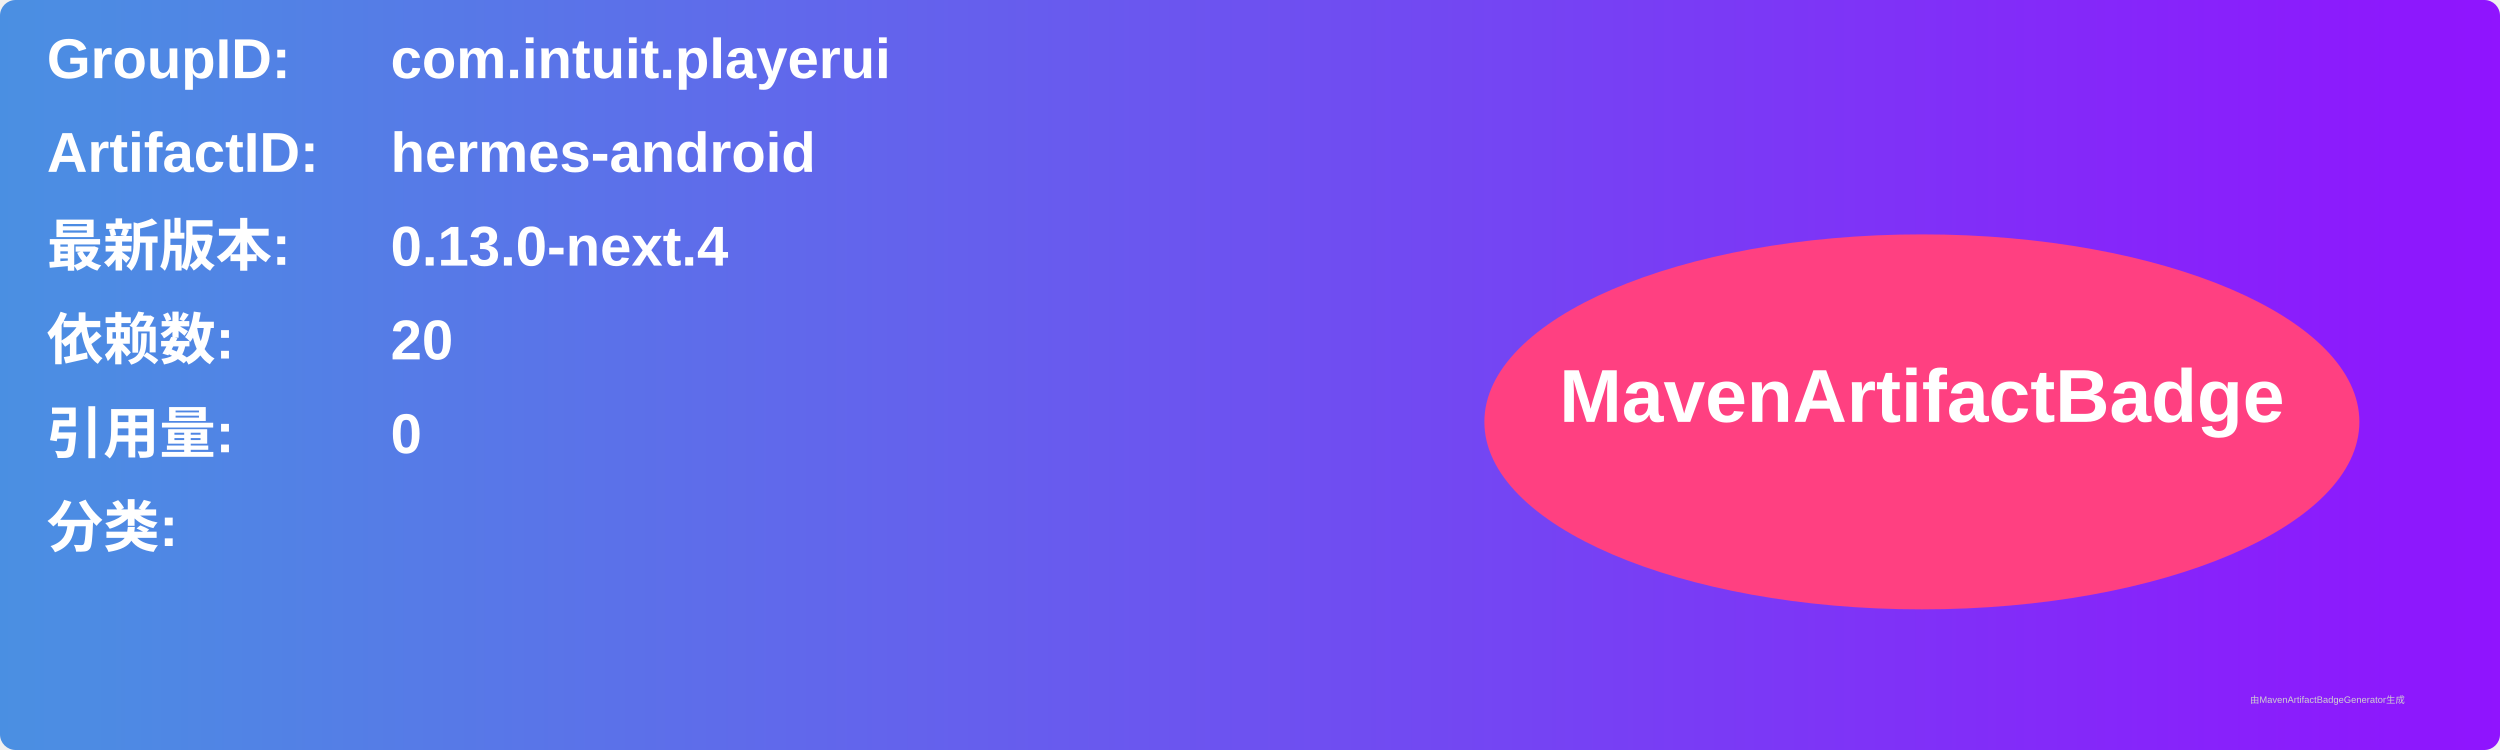
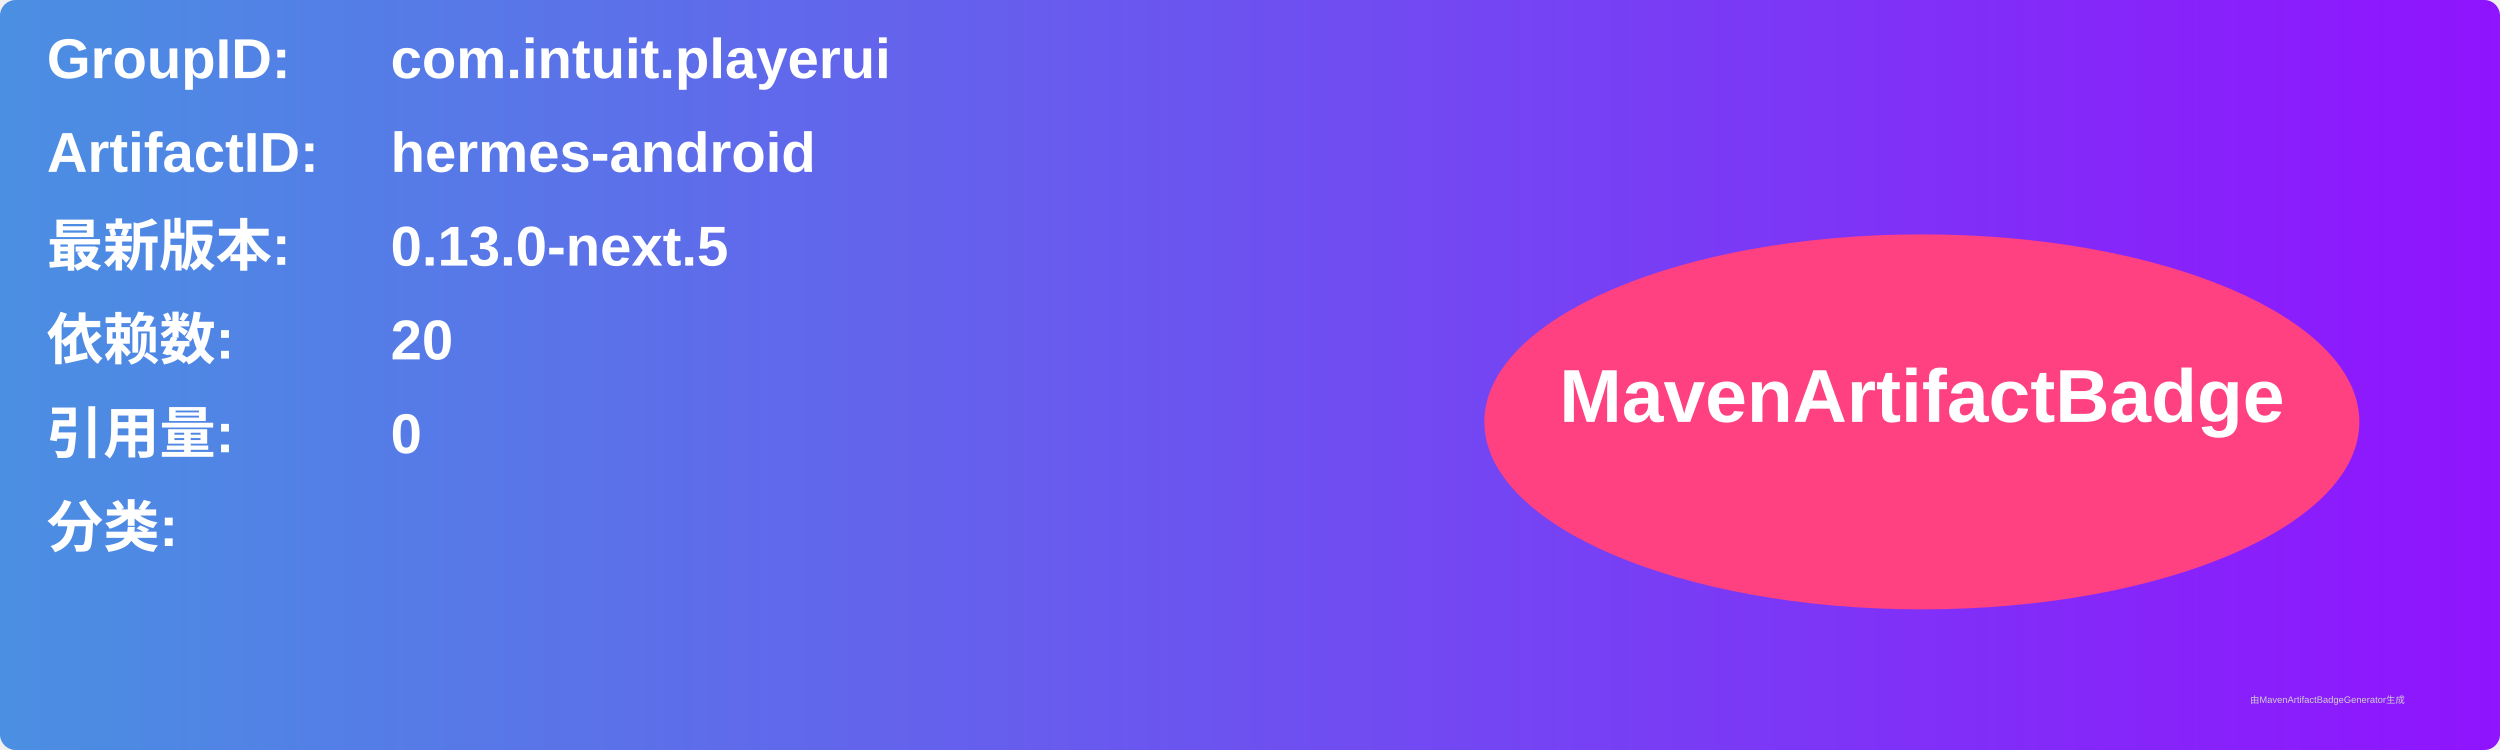
<svg xmlns="http://www.w3.org/2000/svg" width="800" height="240" viewBox="0 0 800 240">
  <linearGradient id="grad" x1="0%" y1="0%" x2="100%" y2="0%">
    <stop offset="0%" stop-color="#4a90e2" />
    <stop offset="100%" stop-color="#9013fe" />
  </linearGradient>
  <rect width="100%" height="100%" rx="5" ry="5" fill="url(#grad)" />
  <g transform="translate(15, 15)">
    <text x="0" y="10" font-family="Arial" font-size="18" fill="white" font-weight="bold" width="260">GroupID:</text>
    <text x="110" y="10" font-family="Arial" font-size="18" fill="white" font-weight="bold" width="460">com.intuit.playerui</text>
    <text x="0" y="40" font-family="Arial" font-size="18" fill="white" font-weight="bold" width="260">ArtifactID:</text>
    <text x="110" y="40" font-family="Arial" font-size="18" fill="white" font-weight="bold" width="460">hermes-android</text>
    <text x="0" y="70" font-family="Arial" font-size="18" fill="white" font-weight="bold">最新版本:</text>
    <text x="110" y="70" font-family="Arial" font-size="18" fill="white" font-weight="bold">
-       <tspan font-weight="bold">0.13.0-next.4</tspan>
+       <tspan font-weight="bold">0.13.0-next.5</tspan>
    </text>
    <text x="0" y="100" font-family="Arial" font-size="18" fill="white" font-weight="bold">依赖数: </text>
    <text x="110" y="100" font-family="Arial" font-size="18" fill="white">
      <tspan font-weight="bold">20</tspan>
    </text>
    <text x="0" y="130" font-family="Arial" font-size="18" fill="white" font-weight="bold">引用量: </text>
    <text x="110" y="130" font-family="Arial" font-size="18" fill="white">
      <tspan font-weight="bold">0</tspan>
    </text>
    <text x="0" y="160" font-family="Arial" font-size="18" fill="white" font-weight="bold">分类:</text>
    <text x="10" y="190" font-family="Arial" font-size="10" fill="white">
      <tspan font-weight="bold" />
    </text>
    <ellipse cx="600" cy="120" rx="140" ry="60" fill="#ff4081" />
    <text x="600" y="120" text-anchor="middle" font-family="Arial" font-size="24" fill="white" font-weight="bold">MavenArtifactBadge</text>
  </g>
  <text x="720" y="225" font-family="Arial" font-size="3" fill="#d0d0d0">由MavenArtifactBadgeGenerator生成</text>
</svg>
